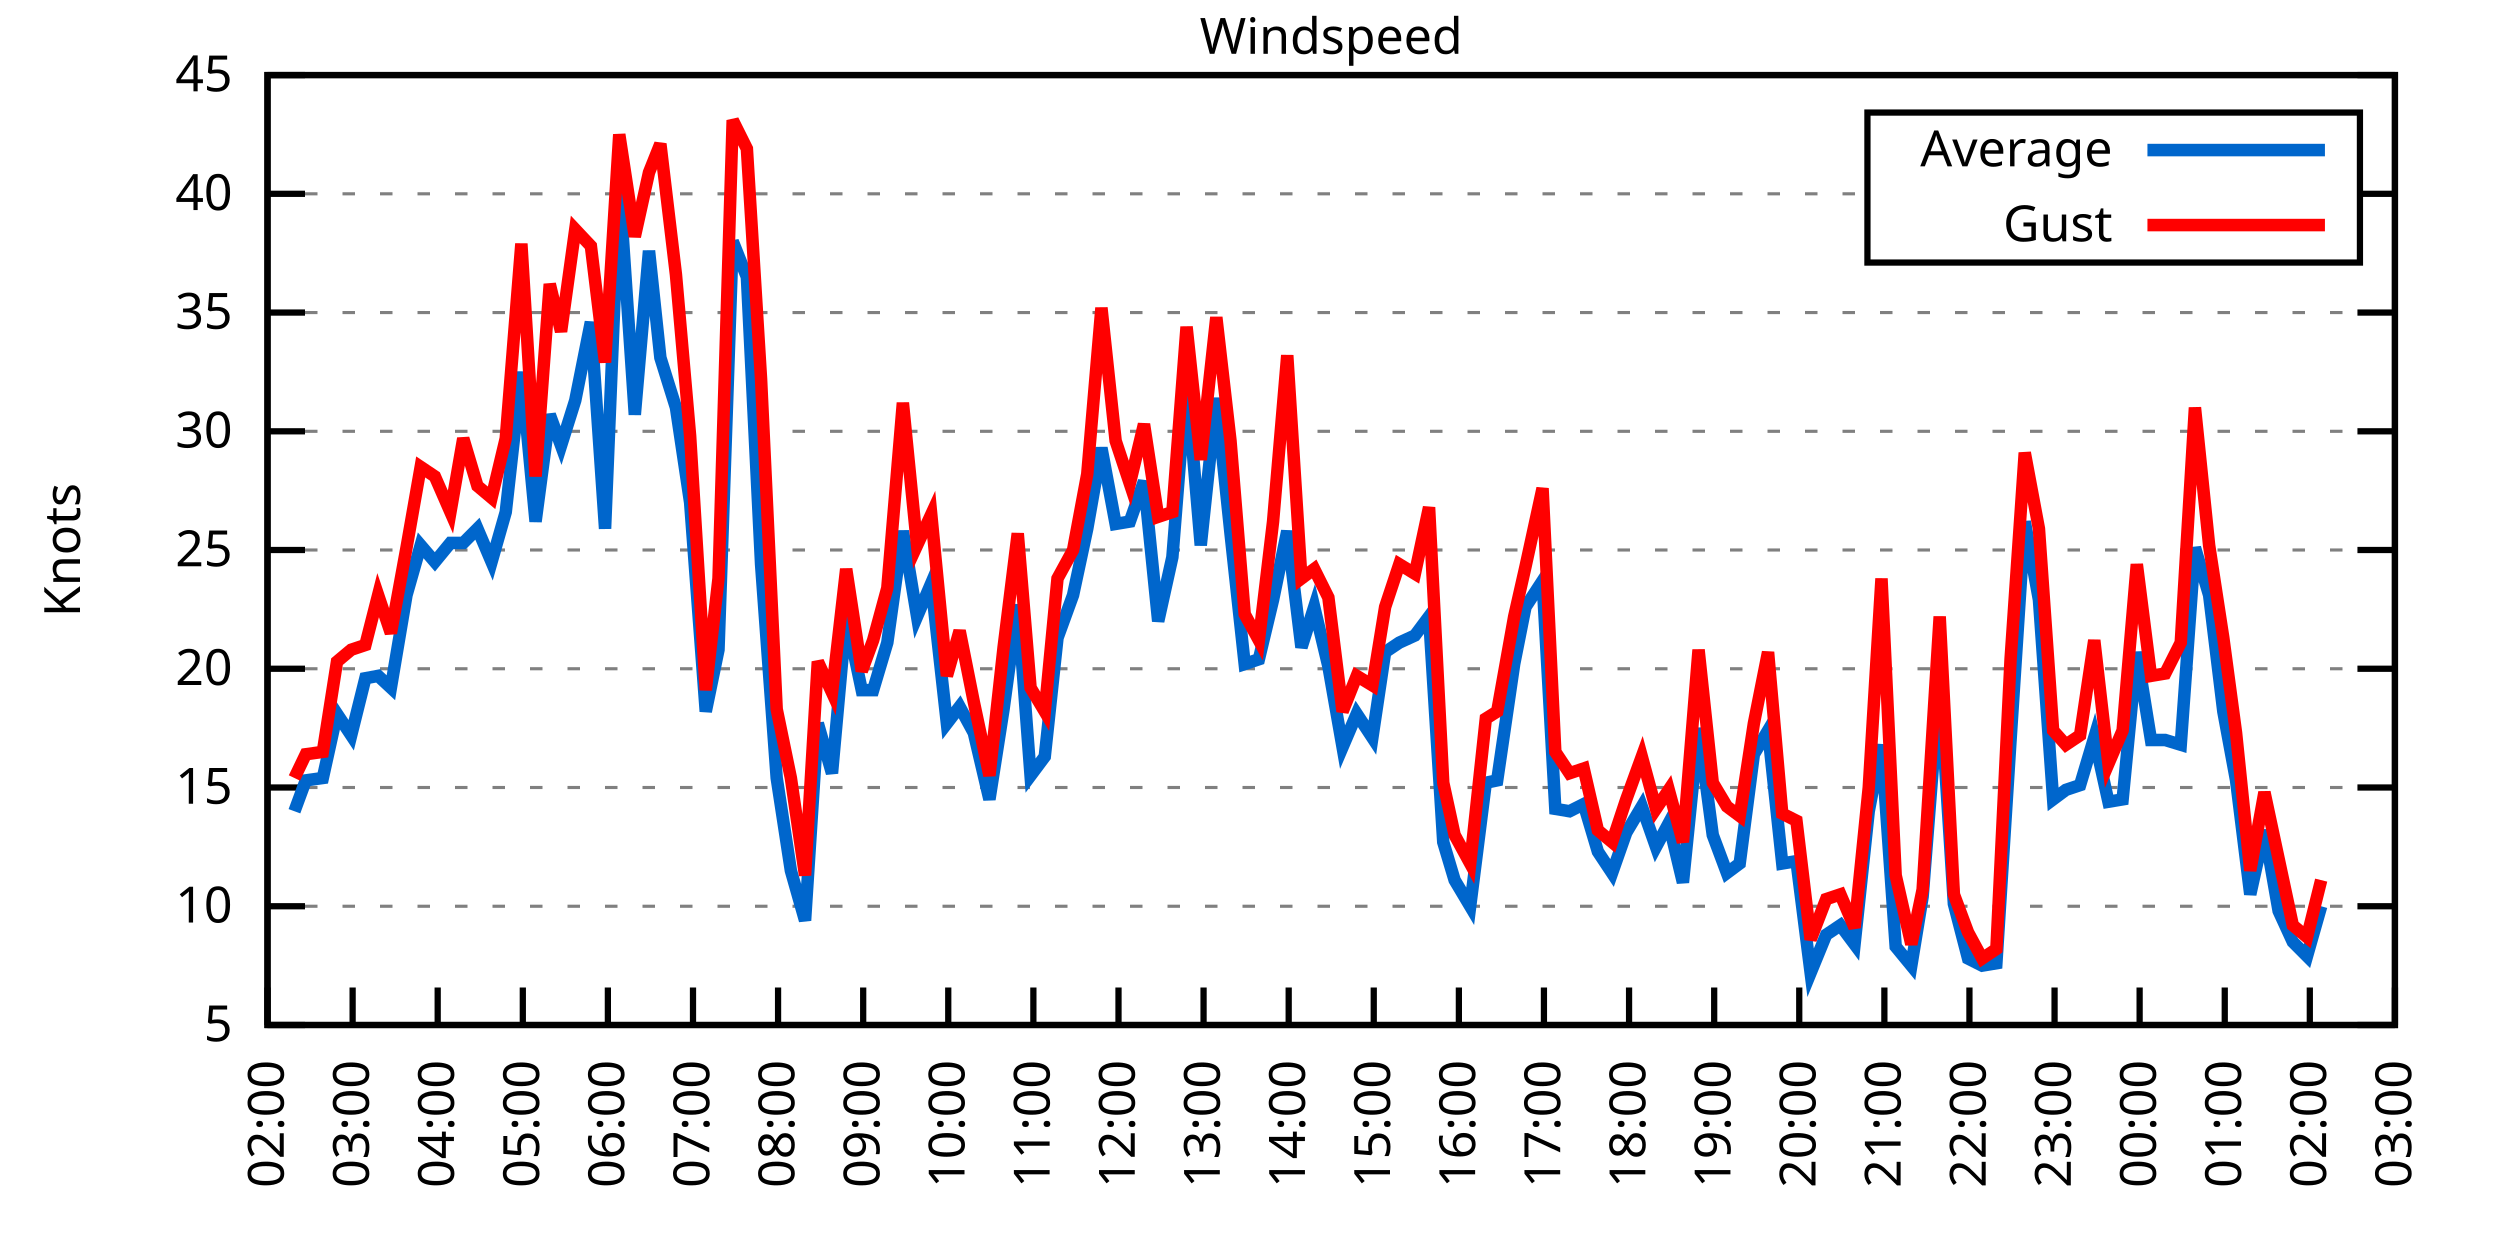
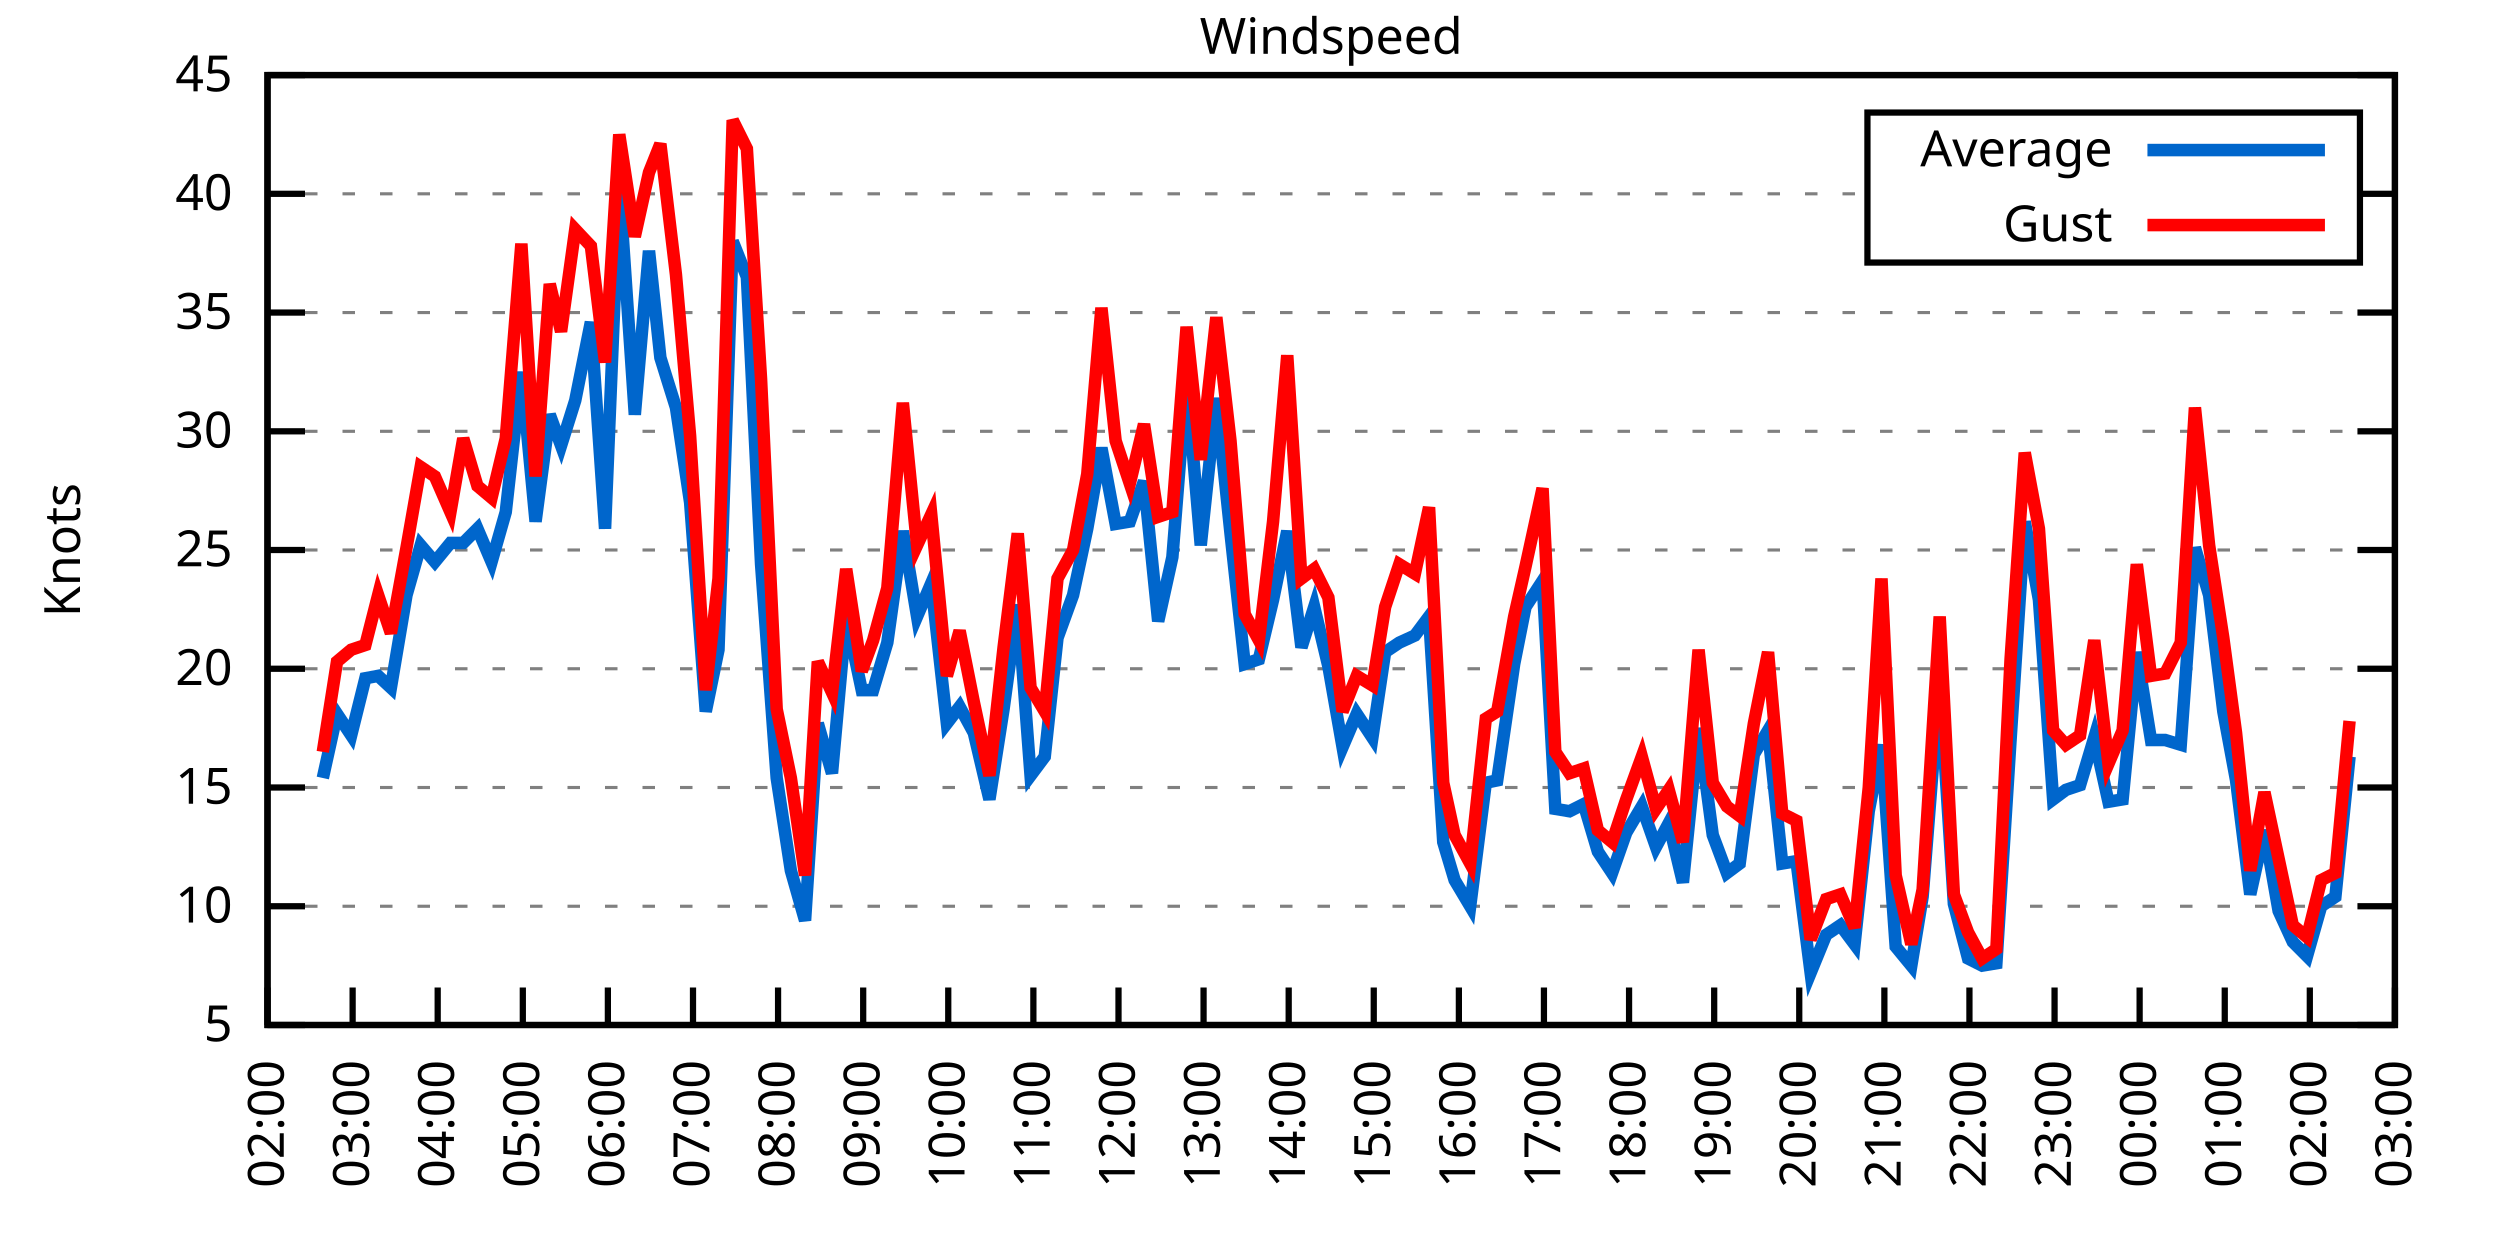
<svg xmlns="http://www.w3.org/2000/svg" xmlns:xlink="http://www.w3.org/1999/xlink" width="400" height="200" viewBox="0 0 400 200">
  <g id="gnuplot_canvas">
    <rect x="0" y="0" width="400" height="200" fill="none" />
    <defs>
      <circle id="gpDot" r="0.5" stroke-width="0.5" stroke="currentColor" />
      <path id="gpPt0" stroke-width="0.333" stroke="currentColor" d="M-1,0 h2 M0,-1 v2" />
      <path id="gpPt1" stroke-width="0.333" stroke="currentColor" d="M-1,-1 L1,1 M1,-1 L-1,1" />
      <path id="gpPt2" stroke-width="0.333" stroke="currentColor" d="M-1,0 L1,0 M0,-1 L0,1 M-1,-1 L1,1 M-1,1 L1,-1" />
      <rect id="gpPt3" stroke-width="0.333" stroke="currentColor" x="-1" y="-1" width="2" height="2" />
      <rect id="gpPt4" stroke-width="0.333" stroke="currentColor" fill="currentColor" x="-1" y="-1" width="2" height="2" />
      <circle id="gpPt5" stroke-width="0.333" stroke="currentColor" cx="0" cy="0" r="1" />
      <use xlink:href="#gpPt5" id="gpPt6" fill="currentColor" stroke="none" />
      <path id="gpPt7" stroke-width="0.333" stroke="currentColor" d="M0,-1.33 L-1.33,0.67 L1.33,0.67 z" />
      <use xlink:href="#gpPt7" id="gpPt8" fill="currentColor" stroke="none" />
      <use xlink:href="#gpPt7" id="gpPt9" stroke="currentColor" transform="rotate(180)" />
      <use xlink:href="#gpPt9" id="gpPt10" fill="currentColor" stroke="none" />
      <use xlink:href="#gpPt3" id="gpPt11" stroke="currentColor" transform="rotate(45)" />
      <use xlink:href="#gpPt11" id="gpPt12" fill="currentColor" stroke="none" />
      <path id="gpPt13" stroke-width="0.333" stroke="currentColor" d="M0,1.330 L1.265,0.411 L0.782,-1.067 L-0.782,-1.076 L-1.265,0.411 z" />
      <use xlink:href="#gpPt13" id="gpPt14" fill="currentColor" stroke="none" />
      <filter id="textbox" filterUnits="objectBoundingBox" x="0" y="0" height="1" width="1">
        <feFlood flood-color="white" flood-opacity="1" result="bgnd" />
        <feComposite in="SourceGraphic" in2="bgnd" operator="atop" />
      </filter>
      <filter id="greybox" filterUnits="objectBoundingBox" x="0" y="0" height="1" width="1">
        <feFlood flood-color="lightgrey" flood-opacity="1" result="grey" />
        <feComposite in="SourceGraphic" in2="grey" operator="atop" />
      </filter>
    </defs>
    <g fill="none" color="white" stroke="currentColor" stroke-width="1.00" stroke-linecap="butt" stroke-linejoin="miter">
</g>
    <g fill="none" color="black" stroke="currentColor" stroke-width="1.00" stroke-linecap="butt" stroke-linejoin="miter">
      <g stroke="none" shape-rendering="crispEdges">
        <polygon fill="rgb(255, 255, 255)" points="42.80,164.00 383.18,164.00 383.18,12.02 42.80,12.02 " />
      </g>
    </g>
    <g fill="none" color="black" stroke="currentColor" stroke-width="1.00" stroke-linecap="butt" stroke-linejoin="miter">
</g>
    <g fill="none" color="black" stroke="black" stroke-width="0.50" stroke-linecap="butt" stroke-linejoin="miter">
</g>
    <g fill="none" color="gray" stroke="currentColor" stroke-width="0.50" stroke-linecap="butt" stroke-linejoin="miter">
      <path stroke="gray" stroke-dasharray="2,4" class="gridline" d="M42.80,164.00 L383.19,164.00  " />
    </g>
    <g fill="none" color="gray" stroke="gray" stroke-width="1.00" stroke-linecap="butt" stroke-linejoin="miter">
</g>
    <g fill="none" color="black" stroke="currentColor" stroke-width="1.00" stroke-linecap="butt" stroke-linejoin="miter">
      <path stroke="black" d="M42.80,164.00 L48.80,164.00 M383.19,164.00 L377.19,164.00  " />
      <g transform="translate(37.20,166.60)" stroke="none" fill="black" font-family="Sans" font-size="8.00" text-anchor="end">
        <text>
          <tspan font-family="Sans"> 5</tspan>
        </text>
      </g>
    </g>
    <g fill="none" color="black" stroke="currentColor" stroke-width="1.00" stroke-linecap="butt" stroke-linejoin="miter">
</g>
    <g fill="none" color="black" stroke="black" stroke-width="0.50" stroke-linecap="butt" stroke-linejoin="miter">
</g>
    <g fill="none" color="gray" stroke="currentColor" stroke-width="0.50" stroke-linecap="butt" stroke-linejoin="miter">
      <path stroke="gray" stroke-dasharray="2,4" class="gridline" d="M42.80,145.00 L383.19,145.00  " />
    </g>
    <g fill="none" color="gray" stroke="gray" stroke-width="1.00" stroke-linecap="butt" stroke-linejoin="miter">
</g>
    <g fill="none" color="black" stroke="currentColor" stroke-width="1.00" stroke-linecap="butt" stroke-linejoin="miter">
      <path stroke="black" d="M42.80,145.00 L48.80,145.00 M383.19,145.00 L377.19,145.00  " />
      <g transform="translate(37.20,147.60)" stroke="none" fill="black" font-family="Sans" font-size="8.00" text-anchor="end">
        <text>
          <tspan font-family="Sans"> 10</tspan>
        </text>
      </g>
    </g>
    <g fill="none" color="black" stroke="currentColor" stroke-width="1.00" stroke-linecap="butt" stroke-linejoin="miter">
</g>
    <g fill="none" color="black" stroke="black" stroke-width="0.50" stroke-linecap="butt" stroke-linejoin="miter">
</g>
    <g fill="none" color="gray" stroke="currentColor" stroke-width="0.50" stroke-linecap="butt" stroke-linejoin="miter">
      <path stroke="gray" stroke-dasharray="2,4" class="gridline" d="M42.80,126.00 L383.19,126.00  " />
    </g>
    <g fill="none" color="gray" stroke="gray" stroke-width="1.00" stroke-linecap="butt" stroke-linejoin="miter">
</g>
    <g fill="none" color="black" stroke="currentColor" stroke-width="1.00" stroke-linecap="butt" stroke-linejoin="miter">
      <path stroke="black" d="M42.80,126.00 L48.80,126.00 M383.19,126.00 L377.19,126.00  " />
      <g transform="translate(37.20,128.60)" stroke="none" fill="black" font-family="Sans" font-size="8.00" text-anchor="end">
        <text>
          <tspan font-family="Sans"> 15</tspan>
        </text>
      </g>
    </g>
    <g fill="none" color="black" stroke="currentColor" stroke-width="1.00" stroke-linecap="butt" stroke-linejoin="miter">
</g>
    <g fill="none" color="black" stroke="black" stroke-width="0.50" stroke-linecap="butt" stroke-linejoin="miter">
</g>
    <g fill="none" color="gray" stroke="currentColor" stroke-width="0.50" stroke-linecap="butt" stroke-linejoin="miter">
      <path stroke="gray" stroke-dasharray="2,4" class="gridline" d="M42.80,107.00 L383.19,107.00  " />
    </g>
    <g fill="none" color="gray" stroke="gray" stroke-width="1.00" stroke-linecap="butt" stroke-linejoin="miter">
</g>
    <g fill="none" color="black" stroke="currentColor" stroke-width="1.00" stroke-linecap="butt" stroke-linejoin="miter">
      <path stroke="black" d="M42.80,107.00 L48.80,107.00 M383.19,107.00 L377.19,107.00  " />
      <g transform="translate(37.20,109.60)" stroke="none" fill="black" font-family="Sans" font-size="8.00" text-anchor="end">
        <text>
          <tspan font-family="Sans"> 20</tspan>
        </text>
      </g>
    </g>
    <g fill="none" color="black" stroke="currentColor" stroke-width="1.00" stroke-linecap="butt" stroke-linejoin="miter">
</g>
    <g fill="none" color="black" stroke="black" stroke-width="0.50" stroke-linecap="butt" stroke-linejoin="miter">
</g>
    <g fill="none" color="gray" stroke="currentColor" stroke-width="0.50" stroke-linecap="butt" stroke-linejoin="miter">
      <path stroke="gray" stroke-dasharray="2,4" class="gridline" d="M42.80,88.00 L383.19,88.00  " />
    </g>
    <g fill="none" color="gray" stroke="gray" stroke-width="1.00" stroke-linecap="butt" stroke-linejoin="miter">
</g>
    <g fill="none" color="black" stroke="currentColor" stroke-width="1.00" stroke-linecap="butt" stroke-linejoin="miter">
      <path stroke="black" d="M42.80,88.00 L48.80,88.00 M383.19,88.00 L377.19,88.00  " />
      <g transform="translate(37.20,90.60)" stroke="none" fill="black" font-family="Sans" font-size="8.00" text-anchor="end">
        <text>
          <tspan font-family="Sans"> 25</tspan>
        </text>
      </g>
    </g>
    <g fill="none" color="black" stroke="currentColor" stroke-width="1.00" stroke-linecap="butt" stroke-linejoin="miter">
</g>
    <g fill="none" color="black" stroke="black" stroke-width="0.50" stroke-linecap="butt" stroke-linejoin="miter">
</g>
    <g fill="none" color="gray" stroke="currentColor" stroke-width="0.50" stroke-linecap="butt" stroke-linejoin="miter">
      <path stroke="gray" stroke-dasharray="2,4" class="gridline" d="M42.80,69.01 L383.19,69.01  " />
    </g>
    <g fill="none" color="gray" stroke="gray" stroke-width="1.00" stroke-linecap="butt" stroke-linejoin="miter">
</g>
    <g fill="none" color="black" stroke="currentColor" stroke-width="1.00" stroke-linecap="butt" stroke-linejoin="miter">
      <path stroke="black" d="M42.80,69.01 L48.80,69.01 M383.19,69.01 L377.19,69.01  " />
      <g transform="translate(37.20,71.61)" stroke="none" fill="black" font-family="Sans" font-size="8.00" text-anchor="end">
        <text>
          <tspan font-family="Sans"> 30</tspan>
        </text>
      </g>
    </g>
    <g fill="none" color="black" stroke="currentColor" stroke-width="1.00" stroke-linecap="butt" stroke-linejoin="miter">
</g>
    <g fill="none" color="black" stroke="black" stroke-width="0.50" stroke-linecap="butt" stroke-linejoin="miter">
</g>
    <g fill="none" color="gray" stroke="currentColor" stroke-width="0.50" stroke-linecap="butt" stroke-linejoin="miter">
      <path stroke="gray" stroke-dasharray="2,4" class="gridline" d="M42.80,50.01 L383.19,50.01  " />
    </g>
    <g fill="none" color="gray" stroke="gray" stroke-width="1.00" stroke-linecap="butt" stroke-linejoin="miter">
</g>
    <g fill="none" color="black" stroke="currentColor" stroke-width="1.00" stroke-linecap="butt" stroke-linejoin="miter">
      <path stroke="black" d="M42.80,50.01 L48.80,50.01 M383.19,50.01 L377.19,50.01  " />
      <g transform="translate(37.20,52.61)" stroke="none" fill="black" font-family="Sans" font-size="8.00" text-anchor="end">
        <text>
          <tspan font-family="Sans"> 35</tspan>
        </text>
      </g>
    </g>
    <g fill="none" color="black" stroke="currentColor" stroke-width="1.00" stroke-linecap="butt" stroke-linejoin="miter">
</g>
    <g fill="none" color="black" stroke="black" stroke-width="0.50" stroke-linecap="butt" stroke-linejoin="miter">
</g>
    <g fill="none" color="gray" stroke="currentColor" stroke-width="0.50" stroke-linecap="butt" stroke-linejoin="miter">
      <path stroke="gray" stroke-dasharray="2,4" class="gridline" d="M42.80,31.01 L298.79,31.01 M377.59,31.01 L383.19,31.01  " />
    </g>
    <g fill="none" color="gray" stroke="gray" stroke-width="1.00" stroke-linecap="butt" stroke-linejoin="miter">
</g>
    <g fill="none" color="black" stroke="currentColor" stroke-width="1.00" stroke-linecap="butt" stroke-linejoin="miter">
      <path stroke="black" d="M42.80,31.01 L48.80,31.01 M383.19,31.01 L377.19,31.01  " />
      <g transform="translate(37.20,33.61)" stroke="none" fill="black" font-family="Sans" font-size="8.00" text-anchor="end">
        <text>
          <tspan font-family="Sans"> 40</tspan>
        </text>
      </g>
    </g>
    <g fill="none" color="black" stroke="currentColor" stroke-width="1.00" stroke-linecap="butt" stroke-linejoin="miter">
</g>
    <g fill="none" color="black" stroke="black" stroke-width="0.50" stroke-linecap="butt" stroke-linejoin="miter">
</g>
    <g fill="none" color="gray" stroke="currentColor" stroke-width="0.50" stroke-linecap="butt" stroke-linejoin="miter">
      <path stroke="gray" stroke-dasharray="2,4" class="gridline" d="M42.80,12.01 L383.19,12.01  " />
    </g>
    <g fill="none" color="gray" stroke="gray" stroke-width="1.00" stroke-linecap="butt" stroke-linejoin="miter">
</g>
    <g fill="none" color="black" stroke="currentColor" stroke-width="1.00" stroke-linecap="butt" stroke-linejoin="miter">
      <path stroke="black" d="M42.80,12.01 L48.80,12.01 M383.19,12.01 L377.19,12.01  " />
      <g transform="translate(37.20,14.61)" stroke="none" fill="black" font-family="Sans" font-size="8.00" text-anchor="end">
        <text>
          <tspan font-family="Sans"> 45</tspan>
        </text>
      </g>
    </g>
    <g fill="none" color="black" stroke="currentColor" stroke-width="1.00" stroke-linecap="butt" stroke-linejoin="miter">
      <path stroke="black" d="M42.80,164.00 L42.80,158.00  " />
      <g transform="translate(45.40,169.60) rotate(270.00)" stroke="none" fill="black" font-family="Sans" font-size="8.00" text-anchor="end">
        <text>
          <tspan font-family="Sans">02:00</tspan>
        </text>
      </g>
    </g>
    <g fill="none" color="black" stroke="currentColor" stroke-width="1.00" stroke-linecap="butt" stroke-linejoin="miter">
      <path stroke="black" d="M56.42,164.00 L56.42,158.00  " />
      <g transform="translate(59.02,169.60) rotate(270.00)" stroke="none" fill="black" font-family="Sans" font-size="8.00" text-anchor="end">
        <text>
          <tspan font-family="Sans">03:00</tspan>
        </text>
      </g>
    </g>
    <g fill="none" color="black" stroke="currentColor" stroke-width="1.00" stroke-linecap="butt" stroke-linejoin="miter">
      <path stroke="black" d="M70.03,164.00 L70.03,158.00  " />
      <g transform="translate(72.63,169.60) rotate(270.00)" stroke="none" fill="black" font-family="Sans" font-size="8.00" text-anchor="end">
        <text>
          <tspan font-family="Sans">04:00</tspan>
        </text>
      </g>
    </g>
    <g fill="none" color="black" stroke="currentColor" stroke-width="1.00" stroke-linecap="butt" stroke-linejoin="miter">
      <path stroke="black" d="M83.65,164.00 L83.65,158.00  " />
      <g transform="translate(86.25,169.60) rotate(270.00)" stroke="none" fill="black" font-family="Sans" font-size="8.00" text-anchor="end">
        <text>
          <tspan font-family="Sans">05:00</tspan>
        </text>
      </g>
    </g>
    <g fill="none" color="black" stroke="currentColor" stroke-width="1.00" stroke-linecap="butt" stroke-linejoin="miter">
      <path stroke="black" d="M97.26,164.00 L97.26,158.00  " />
      <g transform="translate(99.86,169.60) rotate(270.00)" stroke="none" fill="black" font-family="Sans" font-size="8.00" text-anchor="end">
        <text>
          <tspan font-family="Sans">06:00</tspan>
        </text>
      </g>
    </g>
    <g fill="none" color="black" stroke="currentColor" stroke-width="1.00" stroke-linecap="butt" stroke-linejoin="miter">
      <path stroke="black" d="M110.88,164.00 L110.88,158.00  " />
      <g transform="translate(113.48,169.60) rotate(270.00)" stroke="none" fill="black" font-family="Sans" font-size="8.00" text-anchor="end">
        <text>
          <tspan font-family="Sans">07:00</tspan>
        </text>
      </g>
    </g>
    <g fill="none" color="black" stroke="currentColor" stroke-width="1.00" stroke-linecap="butt" stroke-linejoin="miter">
      <path stroke="black" d="M124.49,164.00 L124.49,158.00  " />
      <g transform="translate(127.09,169.60) rotate(270.00)" stroke="none" fill="black" font-family="Sans" font-size="8.00" text-anchor="end">
        <text>
          <tspan font-family="Sans">08:00</tspan>
        </text>
      </g>
    </g>
    <g fill="none" color="black" stroke="currentColor" stroke-width="1.00" stroke-linecap="butt" stroke-linejoin="miter">
      <path stroke="black" d="M138.11,164.00 L138.11,158.00  " />
      <g transform="translate(140.71,169.60) rotate(270.00)" stroke="none" fill="black" font-family="Sans" font-size="8.00" text-anchor="end">
        <text>
          <tspan font-family="Sans">09:00</tspan>
        </text>
      </g>
    </g>
    <g fill="none" color="black" stroke="currentColor" stroke-width="1.00" stroke-linecap="butt" stroke-linejoin="miter">
      <path stroke="black" d="M151.72,164.00 L151.72,158.00  " />
      <g transform="translate(154.32,169.60) rotate(270.00)" stroke="none" fill="black" font-family="Sans" font-size="8.00" text-anchor="end">
        <text>
          <tspan font-family="Sans">10:00</tspan>
        </text>
      </g>
    </g>
    <g fill="none" color="black" stroke="currentColor" stroke-width="1.00" stroke-linecap="butt" stroke-linejoin="miter">
      <path stroke="black" d="M165.34,164.00 L165.34,158.00  " />
      <g transform="translate(167.94,169.60) rotate(270.00)" stroke="none" fill="black" font-family="Sans" font-size="8.00" text-anchor="end">
        <text>
          <tspan font-family="Sans">11:00</tspan>
        </text>
      </g>
    </g>
    <g fill="none" color="black" stroke="currentColor" stroke-width="1.00" stroke-linecap="butt" stroke-linejoin="miter">
      <path stroke="black" d="M178.96,164.00 L178.96,158.00  " />
      <g transform="translate(181.56,169.60) rotate(270.00)" stroke="none" fill="black" font-family="Sans" font-size="8.00" text-anchor="end">
        <text>
          <tspan font-family="Sans">12:00</tspan>
        </text>
      </g>
    </g>
    <g fill="none" color="black" stroke="currentColor" stroke-width="1.00" stroke-linecap="butt" stroke-linejoin="miter">
      <path stroke="black" d="M192.57,164.00 L192.57,158.00  " />
      <g transform="translate(195.17,169.60) rotate(270.00)" stroke="none" fill="black" font-family="Sans" font-size="8.00" text-anchor="end">
        <text>
          <tspan font-family="Sans">13:00</tspan>
        </text>
      </g>
    </g>
    <g fill="none" color="black" stroke="currentColor" stroke-width="1.00" stroke-linecap="butt" stroke-linejoin="miter">
      <path stroke="black" d="M206.19,164.00 L206.19,158.00  " />
      <g transform="translate(208.79,169.60) rotate(270.00)" stroke="none" fill="black" font-family="Sans" font-size="8.00" text-anchor="end">
        <text>
          <tspan font-family="Sans">14:00</tspan>
        </text>
      </g>
    </g>
    <g fill="none" color="black" stroke="currentColor" stroke-width="1.00" stroke-linecap="butt" stroke-linejoin="miter">
      <path stroke="black" d="M219.80,164.00 L219.80,158.00  " />
      <g transform="translate(222.40,169.60) rotate(270.00)" stroke="none" fill="black" font-family="Sans" font-size="8.00" text-anchor="end">
        <text>
          <tspan font-family="Sans">15:00</tspan>
        </text>
      </g>
    </g>
    <g fill="none" color="black" stroke="currentColor" stroke-width="1.00" stroke-linecap="butt" stroke-linejoin="miter">
      <path stroke="black" d="M233.42,164.00 L233.42,158.00  " />
      <g transform="translate(236.02,169.60) rotate(270.00)" stroke="none" fill="black" font-family="Sans" font-size="8.00" text-anchor="end">
        <text>
          <tspan font-family="Sans">16:00</tspan>
        </text>
      </g>
    </g>
    <g fill="none" color="black" stroke="currentColor" stroke-width="1.00" stroke-linecap="butt" stroke-linejoin="miter">
      <path stroke="black" d="M247.03,164.00 L247.03,158.00  " />
      <g transform="translate(249.63,169.60) rotate(270.00)" stroke="none" fill="black" font-family="Sans" font-size="8.00" text-anchor="end">
        <text>
          <tspan font-family="Sans">17:00</tspan>
        </text>
      </g>
    </g>
    <g fill="none" color="black" stroke="currentColor" stroke-width="1.00" stroke-linecap="butt" stroke-linejoin="miter">
      <path stroke="black" d="M260.65,164.00 L260.65,158.00  " />
      <g transform="translate(263.25,169.60) rotate(270.00)" stroke="none" fill="black" font-family="Sans" font-size="8.00" text-anchor="end">
        <text>
          <tspan font-family="Sans">18:00</tspan>
        </text>
      </g>
    </g>
    <g fill="none" color="black" stroke="currentColor" stroke-width="1.00" stroke-linecap="butt" stroke-linejoin="miter">
      <path stroke="black" d="M274.27,164.00 L274.27,158.00  " />
      <g transform="translate(276.87,169.60) rotate(270.00)" stroke="none" fill="black" font-family="Sans" font-size="8.00" text-anchor="end">
        <text>
          <tspan font-family="Sans">19:00</tspan>
        </text>
      </g>
    </g>
    <g fill="none" color="black" stroke="currentColor" stroke-width="1.00" stroke-linecap="butt" stroke-linejoin="miter">
      <path stroke="black" d="M287.88,164.00 L287.88,158.00  " />
      <g transform="translate(290.48,169.60) rotate(270.00)" stroke="none" fill="black" font-family="Sans" font-size="8.00" text-anchor="end">
        <text>
          <tspan font-family="Sans">20:00</tspan>
        </text>
      </g>
    </g>
    <g fill="none" color="black" stroke="currentColor" stroke-width="1.00" stroke-linecap="butt" stroke-linejoin="miter">
      <path stroke="black" d="M301.50,164.00 L301.50,158.00  " />
      <g transform="translate(304.10,169.60) rotate(270.00)" stroke="none" fill="black" font-family="Sans" font-size="8.00" text-anchor="end">
        <text>
          <tspan font-family="Sans">21:00</tspan>
        </text>
      </g>
    </g>
    <g fill="none" color="black" stroke="currentColor" stroke-width="1.00" stroke-linecap="butt" stroke-linejoin="miter">
      <path stroke="black" d="M315.11,164.00 L315.11,158.00  " />
      <g transform="translate(317.71,169.60) rotate(270.00)" stroke="none" fill="black" font-family="Sans" font-size="8.00" text-anchor="end">
        <text>
          <tspan font-family="Sans">22:00</tspan>
        </text>
      </g>
    </g>
    <g fill="none" color="black" stroke="currentColor" stroke-width="1.00" stroke-linecap="butt" stroke-linejoin="miter">
      <path stroke="black" d="M328.73,164.00 L328.73,158.00  " />
      <g transform="translate(331.33,169.60) rotate(270.00)" stroke="none" fill="black" font-family="Sans" font-size="8.00" text-anchor="end">
        <text>
          <tspan font-family="Sans">23:00</tspan>
        </text>
      </g>
    </g>
    <g fill="none" color="black" stroke="currentColor" stroke-width="1.00" stroke-linecap="butt" stroke-linejoin="miter">
      <path stroke="black" d="M342.34,164.00 L342.34,158.00  " />
      <g transform="translate(344.94,169.60) rotate(270.00)" stroke="none" fill="black" font-family="Sans" font-size="8.00" text-anchor="end">
        <text>
          <tspan font-family="Sans">00:00</tspan>
        </text>
      </g>
    </g>
    <g fill="none" color="black" stroke="currentColor" stroke-width="1.00" stroke-linecap="butt" stroke-linejoin="miter">
      <path stroke="black" d="M355.96,164.00 L355.96,158.00  " />
      <g transform="translate(358.56,169.60) rotate(270.00)" stroke="none" fill="black" font-family="Sans" font-size="8.00" text-anchor="end">
        <text>
          <tspan font-family="Sans">01:00</tspan>
        </text>
      </g>
    </g>
    <g fill="none" color="black" stroke="currentColor" stroke-width="1.00" stroke-linecap="butt" stroke-linejoin="miter">
      <path stroke="black" d="M369.57,164.00 L369.57,158.00  " />
      <g transform="translate(372.17,169.60) rotate(270.00)" stroke="none" fill="black" font-family="Sans" font-size="8.00" text-anchor="end">
        <text>
          <tspan font-family="Sans">02:00</tspan>
        </text>
      </g>
    </g>
    <g fill="none" color="black" stroke="currentColor" stroke-width="1.00" stroke-linecap="butt" stroke-linejoin="miter">
      <path stroke="black" d="M383.19,164.00 L383.19,158.00  " />
      <g transform="translate(385.79,169.60) rotate(270.00)" stroke="none" fill="black" font-family="Sans" font-size="8.00" text-anchor="end">
        <text>
          <tspan font-family="Sans">03:00</tspan>
        </text>
      </g>
    </g>
    <g fill="none" color="black" stroke="currentColor" stroke-width="1.00" stroke-linecap="butt" stroke-linejoin="miter">
</g>
    <g fill="none" color="black" stroke="currentColor" stroke-width="1.00" stroke-linecap="butt" stroke-linejoin="miter">
      <path stroke="black" d="M42.80,12.01 L42.80,164.00 L383.19,164.00 L383.19,12.01 L42.80,12.01 Z  " />
    </g>
    <g fill="none" color="black" stroke="currentColor" stroke-width="1.00" stroke-linecap="butt" stroke-linejoin="miter">
</g>
    <g fill="none" color="black" stroke="currentColor" stroke-width="1.00" stroke-linecap="butt" stroke-linejoin="miter">
      <path stroke="black" d="M298.79,42.01 L298.79,18.01 L377.59,18.01 L377.59,42.01 L298.79,42.01 Z  " />
    </g>
    <g id="Windspeed_plot_1">
      <g fill="none" color="white" stroke="black" stroke-width="2.00" stroke-linecap="butt" stroke-linejoin="miter">
</g>
      <g fill="none" color="black" stroke="currentColor" stroke-width="2.00" stroke-linecap="butt" stroke-linejoin="miter">
        <g transform="translate(337.99,26.61)" stroke="none" fill="black" font-family="Sans" font-size="8.00" text-anchor="end">
          <text>
            <tspan font-family="Sans">Average</tspan>
          </text>
        </g>
      </g>
      <g fill="none" color="black" stroke="currentColor" stroke-width="2.00" stroke-linecap="butt" stroke-linejoin="miter">
-         <path stroke="rgb(  0, 102, 204)" d="M343.59,24.01 L371.99,24.01 M47.11,129.80 L48.93,124.86 L51.65,124.48 L53.92,114.22 L56.19,117.64 L58.46,108.52   L60.50,108.14 L62.54,110.04 L65.04,95.22 L67.31,87.25 L69.58,89.90 L72.07,86.87 L74.12,86.87 L76.39,84.59   L78.65,89.90 L80.92,81.93 L83.42,59.51 L85.69,83.45 L87.96,66.35 L89.77,71.29 L92.04,64.07 L94.54,51.53   L96.81,84.59 L99.08,29.49 L101.57,66.35 L103.84,40.13 L105.66,57.23 L108.15,65.21 L110.42,80.41 L112.92,113.84   L114.96,103.96 L117.23,38.61 L119.50,44.31 L121.77,90.28 L124.27,124.48 L126.54,139.30 L128.81,147.28 L130.85,115.74   L133.12,123.72 L135.39,98.64 L137.88,110.42 L139.70,110.42 L141.97,102.82 L144.46,84.97 L146.73,98.64 L149.00,93.32   L151.50,115.74 L153.54,113.08 L155.81,117.26 L158.31,127.90 L160.57,113.46 L162.84,96.74 L164.89,124.10 L167.16,121.06   L169.20,102.06 L171.69,95.22 L173.96,84.59 L176.23,71.67 L178.50,83.83 L180.77,83.45 L183.04,76.99 L185.31,99.40   L187.58,89.14 L189.85,60.65 L192.12,87.25 L194.61,63.69 L196.88,85.35 L199.15,106.24 L201.42,105.48 L203.69,95.98   L205.96,84.97 L208.23,103.58 L210.27,97.12 L212.54,106.62 L214.81,119.54 L217.08,114.22 L219.58,118.02 L221.62,104.34   L223.89,102.82 L226.38,101.68 L228.65,98.64 L230.92,134.74 L232.74,140.82 L235.23,145.00 L237.73,125.24 L239.55,124.86   L242.27,106.24 L244.08,97.12 L246.81,92.94 L248.85,129.42 L251.12,129.80 L253.39,128.66 L255.66,136.26 L257.93,139.68   L260.20,133.22 L262.69,129.04 L264.96,135.50 L267.00,131.70 L269.27,141.20 L271.77,116.50 L274.04,133.60 L276.31,139.68   L278.35,138.16 L280.62,120.68 L282.89,116.88 L285.16,138.16 L287.43,137.78 L289.70,155.64 L292.19,149.56 L294.46,148.04   L296.73,151.08 L299.00,129.80 L301.04,119.16 L303.31,151.46 L305.81,154.50 L307.62,143.48 L310.35,108.90 L312.62,144.62   L314.89,153.36 L317.15,154.50 L319.42,154.12 L321.69,118.40 L323.96,83.45 L326.23,95.98 L328.50,127.90 L330.54,126.38   L332.81,125.62 L335.08,118.02 L337.35,128.28 L339.62,127.90 L341.89,104.34 L344.16,118.40 L346.43,118.40 L348.92,119.16   L351.19,87.63 L353.46,95.22 L355.73,113.84 L357.77,124.86 L360.04,143.10 L362.31,132.84 L364.58,145.76 L366.85,150.70   L369.12,152.98 L371.39,145.00  " />
+         <path stroke="rgb(  0, 102, 204)" d="M343.59,24.01 L371.99,24.01 M51.65,124.48 L53.92,114.22 L56.19,117.64 L58.46,108.52 L60.50,108.14 L62.54,110.04   L65.04,95.22 L67.31,87.25 L69.58,89.90 L72.07,86.87 L74.12,86.87 L76.39,84.59 L78.65,89.90 L80.92,81.93   L83.42,59.51 L85.69,83.45 L87.96,66.35 L89.77,71.29 L92.04,64.07 L94.54,51.53 L96.81,84.59 L99.08,29.49   L101.57,66.35 L103.84,40.13 L105.66,57.23 L108.15,65.21 L110.42,80.41 L112.92,113.84 L114.96,103.96 L117.23,38.61   L119.50,44.31 L121.77,90.28 L124.27,124.48 L126.54,139.30 L128.81,147.28 L130.85,115.74 L133.12,123.72 L135.39,98.64   L137.88,110.42 L139.70,110.42 L141.97,102.82 L144.46,84.97 L146.73,98.64 L149.00,93.32 L151.50,115.74 L153.54,113.08   L155.81,117.26 L158.31,127.90 L160.57,113.46 L162.84,96.74 L164.89,124.10 L167.16,121.06 L169.20,102.06 L171.69,95.22   L173.96,84.59 L176.23,71.67 L178.50,83.83 L180.77,83.45 L183.04,76.99 L185.31,99.40 L187.58,89.14 L189.85,60.65   L192.12,87.25 L194.61,63.69 L196.88,85.35 L199.15,106.24 L201.42,105.48 L203.69,95.98 L205.96,84.97 L208.23,103.58   L210.27,97.12 L212.54,106.62 L214.81,119.54 L217.08,114.22 L219.58,118.02 L221.62,104.34 L223.89,102.82 L226.38,101.68   L228.65,98.64 L230.92,134.74 L232.74,140.82 L235.23,145.00 L237.73,125.24 L239.55,124.86 L242.27,106.24 L244.08,97.12   L246.81,92.94 L248.85,129.42 L251.12,129.80 L253.39,128.66 L255.66,136.26 L257.93,139.68 L260.20,133.22 L262.69,129.04   L264.96,135.50 L267.00,131.70 L269.27,141.20 L271.77,116.50 L274.04,133.60 L276.31,139.68 L278.35,138.16 L280.62,120.68   L282.89,116.88 L285.16,138.16 L287.43,137.78 L289.70,155.64 L292.19,149.56 L294.46,148.04 L296.73,151.08 L299.00,129.80   L301.04,119.16 L303.31,151.46 L305.81,154.50 L307.62,143.48 L310.35,108.90 L312.62,144.62 L314.89,153.36 L317.15,154.50   L319.42,154.12 L321.69,118.40 L323.96,83.45 L326.23,95.98 L328.50,127.90 L330.54,126.38 L332.81,125.62 L335.08,118.02   L337.35,128.28 L339.62,127.90 L341.89,104.34 L344.16,118.40 L346.43,118.40 L348.92,119.16 L351.19,87.63 L353.46,95.22   L355.73,113.84 L357.77,124.86 L360.04,143.10 L362.31,132.84 L364.58,145.76 L366.85,150.70 L369.12,152.98 L371.39,145.00   L373.66,143.48 L375.93,121.06  " />
      </g>
    </g>
    <g id="Windspeed_plot_2">
      <g fill="none" color="black" stroke="currentColor" stroke-width="2.00" stroke-linecap="butt" stroke-linejoin="miter">
        <g transform="translate(337.99,38.61)" stroke="none" fill="black" font-family="Sans" font-size="8.00" text-anchor="end">
          <text>
            <tspan font-family="Sans">Gust</tspan>
          </text>
        </g>
      </g>
      <g fill="none" color="black" stroke="currentColor" stroke-width="2.00" stroke-linecap="butt" stroke-linejoin="miter">
-         <path stroke="rgb(255,   0,   0)" d="M343.59,36.01 L371.99,36.01 M47.11,124.48 L48.93,120.68 L51.65,120.30 L53.92,105.86 L56.19,103.96 L58.46,103.20   L60.50,95.22 L62.54,101.30 L65.04,87.63 L67.31,74.71 L69.58,76.23 L72.07,81.93 L74.12,70.15 L76.39,77.75   L78.65,79.65 L80.92,70.15 L83.42,38.99 L85.69,76.23 L87.96,45.45 L89.77,53.05 L92.04,36.71 L94.54,39.37   L96.81,57.99 L99.08,21.51 L101.57,37.85 L103.84,27.59 L105.66,23.03 L108.15,43.93 L110.42,69.77 L112.92,110.42   L114.96,92.56 L117.23,19.23 L119.50,23.79 L121.77,60.65 L124.27,113.46 L126.54,124.48 L128.81,140.06 L130.85,105.86   L133.12,110.80 L135.39,91.04 L137.88,107.38 L139.70,102.44 L141.97,94.08 L144.46,64.45 L146.73,87.25 L149.00,82.31   L151.50,108.14 L153.54,100.92 L155.81,112.32 L158.31,124.10 L160.57,103.58 L162.84,85.35 L164.89,110.04 L167.16,113.84   L169.20,92.56 L171.69,88.00 L173.96,75.85 L176.23,49.25 L178.50,70.53 L180.77,77.37 L183.04,67.87 L185.31,82.69   L187.58,81.93 L189.85,52.29 L192.12,73.57 L194.61,50.77 L196.88,70.53 L199.15,98.26 L201.42,102.44 L203.69,83.45   L205.96,56.85 L208.23,92.56 L210.27,91.04 L212.54,95.60 L214.81,113.84 L217.08,108.14 L219.58,109.66 L221.62,97.12   L223.89,90.28 L226.38,91.80 L228.65,81.17 L230.92,125.24 L232.74,133.60 L235.23,138.16 L237.73,114.98 L239.55,113.84   L242.27,98.64 L244.08,90.66 L246.81,78.13 L248.85,120.30 L251.12,123.72 L253.39,122.96 L255.66,132.84 L257.93,134.74   L260.20,127.90 L262.69,121.06 L264.96,129.42 L267.00,126.38 L269.27,134.74 L271.77,103.96 L274.04,125.24 L276.31,129.04   L278.35,130.56 L280.62,115.74 L282.89,104.34 L285.16,130.18 L287.43,131.32 L289.70,150.32 L292.19,143.86 L294.46,143.10   L296.73,148.42 L299.00,126.00 L301.04,92.56 L303.31,140.06 L305.81,151.08 L307.62,142.34 L310.35,98.64 L312.62,143.10   L314.89,149.18 L317.15,153.36 L319.42,151.84 L321.69,105.48 L323.96,72.43 L326.23,84.59 L328.50,116.88 L330.54,119.16   L332.81,117.64 L335.08,102.44 L337.35,122.20 L339.62,116.88 L341.89,90.28 L344.16,108.14 L346.43,107.76 L348.92,102.82   L351.19,65.21 L353.46,87.25 L355.73,102.06 L357.77,117.26 L360.04,139.30 L362.31,126.76 L364.58,137.40 L366.85,148.04   L369.12,149.94 L371.39,140.82  " />
+         <path stroke="rgb(255,   0,   0)" d="M343.59,36.01 L371.99,36.01 M51.65,120.30 L53.92,105.86 L56.19,103.96 L58.46,103.20 L60.50,95.22 L62.54,101.30   L65.04,87.63 L67.31,74.71 L69.58,76.23 L72.07,81.93 L74.12,70.15 L76.39,77.75 L78.65,79.65 L80.92,70.15   L83.42,38.99 L85.69,76.23 L87.96,45.45 L89.77,53.05 L92.04,36.71 L94.54,39.37 L96.81,57.99 L99.08,21.51   L101.57,37.85 L103.84,27.59 L105.66,23.03 L108.15,43.93 L110.42,69.77 L112.92,110.42 L114.96,92.56 L117.23,19.23   L119.50,23.79 L121.77,60.65 L124.27,113.46 L126.54,124.48 L128.81,140.06 L130.85,105.86 L133.12,110.80 L135.39,91.04   L137.88,107.38 L139.70,102.44 L141.97,94.08 L144.46,64.45 L146.73,87.25 L149.00,82.31 L151.50,108.14 L153.54,100.92   L155.81,112.32 L158.31,124.10 L160.57,103.58 L162.84,85.35 L164.89,110.04 L167.16,113.84 L169.20,92.56 L171.69,88.00   L173.96,75.85 L176.23,49.25 L178.50,70.53 L180.77,77.37 L183.04,67.87 L185.31,82.69 L187.58,81.93 L189.85,52.29   L192.12,73.57 L194.61,50.77 L196.88,70.53 L199.15,98.26 L201.42,102.44 L203.69,83.45 L205.96,56.85 L208.23,92.56   L210.27,91.04 L212.54,95.60 L214.81,113.84 L217.08,108.14 L219.58,109.66 L221.62,97.12 L223.89,90.28 L226.38,91.80   L228.65,81.17 L230.92,125.24 L232.74,133.60 L235.23,138.16 L237.73,114.98 L239.55,113.84 L242.27,98.64 L244.08,90.66   L246.81,78.13 L248.85,120.30 L251.12,123.72 L253.39,122.96 L255.66,132.84 L257.93,134.74 L260.20,127.90 L262.69,121.06   L264.96,129.42 L267.00,126.38 L269.27,134.74 L271.77,103.96 L274.04,125.24 L276.31,129.04 L278.35,130.56 L280.62,115.74   L282.89,104.34 L285.16,130.18 L287.43,131.32 L289.70,150.32 L292.19,143.86 L294.46,143.10 L296.73,148.42 L299.00,126.00   L301.04,92.56 L303.31,140.06 L305.81,151.08 L307.62,142.34 L310.35,98.64 L312.62,143.10 L314.89,149.18 L317.15,153.36   L319.42,151.84 L321.69,105.48 L323.96,72.43 L326.23,84.59 L328.50,116.88 L330.54,119.16 L332.81,117.64 L335.08,102.44   L337.35,122.20 L339.62,116.88 L341.89,90.28 L344.16,108.14 L346.43,107.76 L348.92,102.82 L351.19,65.21 L353.46,87.25   L355.73,102.06 L357.77,117.26 L360.04,139.30 L362.31,126.76 L364.58,137.40 L366.85,148.04 L369.12,149.94 L371.39,140.82   L373.66,139.68 L375.93,115.36  " />
      </g>
    </g>
    <g fill="none" color="black" stroke="currentColor" stroke-width="2.00" stroke-linecap="butt" stroke-linejoin="miter">
</g>
    <g fill="none" color="black" stroke="black" stroke-width="1.00" stroke-linecap="butt" stroke-linejoin="miter">
</g>
    <g fill="none" color="black" stroke="currentColor" stroke-width="1.00" stroke-linecap="butt" stroke-linejoin="miter">
      <path stroke="black" d="M42.80,12.01 L42.80,164.00 L383.19,164.00 L383.19,12.01 L42.80,12.01 Z  " />
      <g transform="translate(12.80,88.01) rotate(270.00)" stroke="none" fill="black" font-family="Sans" font-size="8.00" text-anchor="middle">
        <text>
          <tspan font-family="Sans">Knots</tspan>
        </text>
      </g>
    </g>
    <g fill="none" color="black" stroke="currentColor" stroke-width="1.00" stroke-linecap="butt" stroke-linejoin="miter">
</g>
    <g fill="none" color="black" stroke="currentColor" stroke-width="1.00" stroke-linecap="butt" stroke-linejoin="miter">
      <g transform="translate(212.99,8.61)" stroke="none" fill="black" font-family="Sans" font-size="8.00" text-anchor="middle">
        <text>
          <tspan font-family="Sans">Windspeed</tspan>
        </text>
      </g>
    </g>
    <g fill="none" color="black" stroke="currentColor" stroke-width="1.00" stroke-linecap="butt" stroke-linejoin="miter">
</g>
  </g>
</svg>
